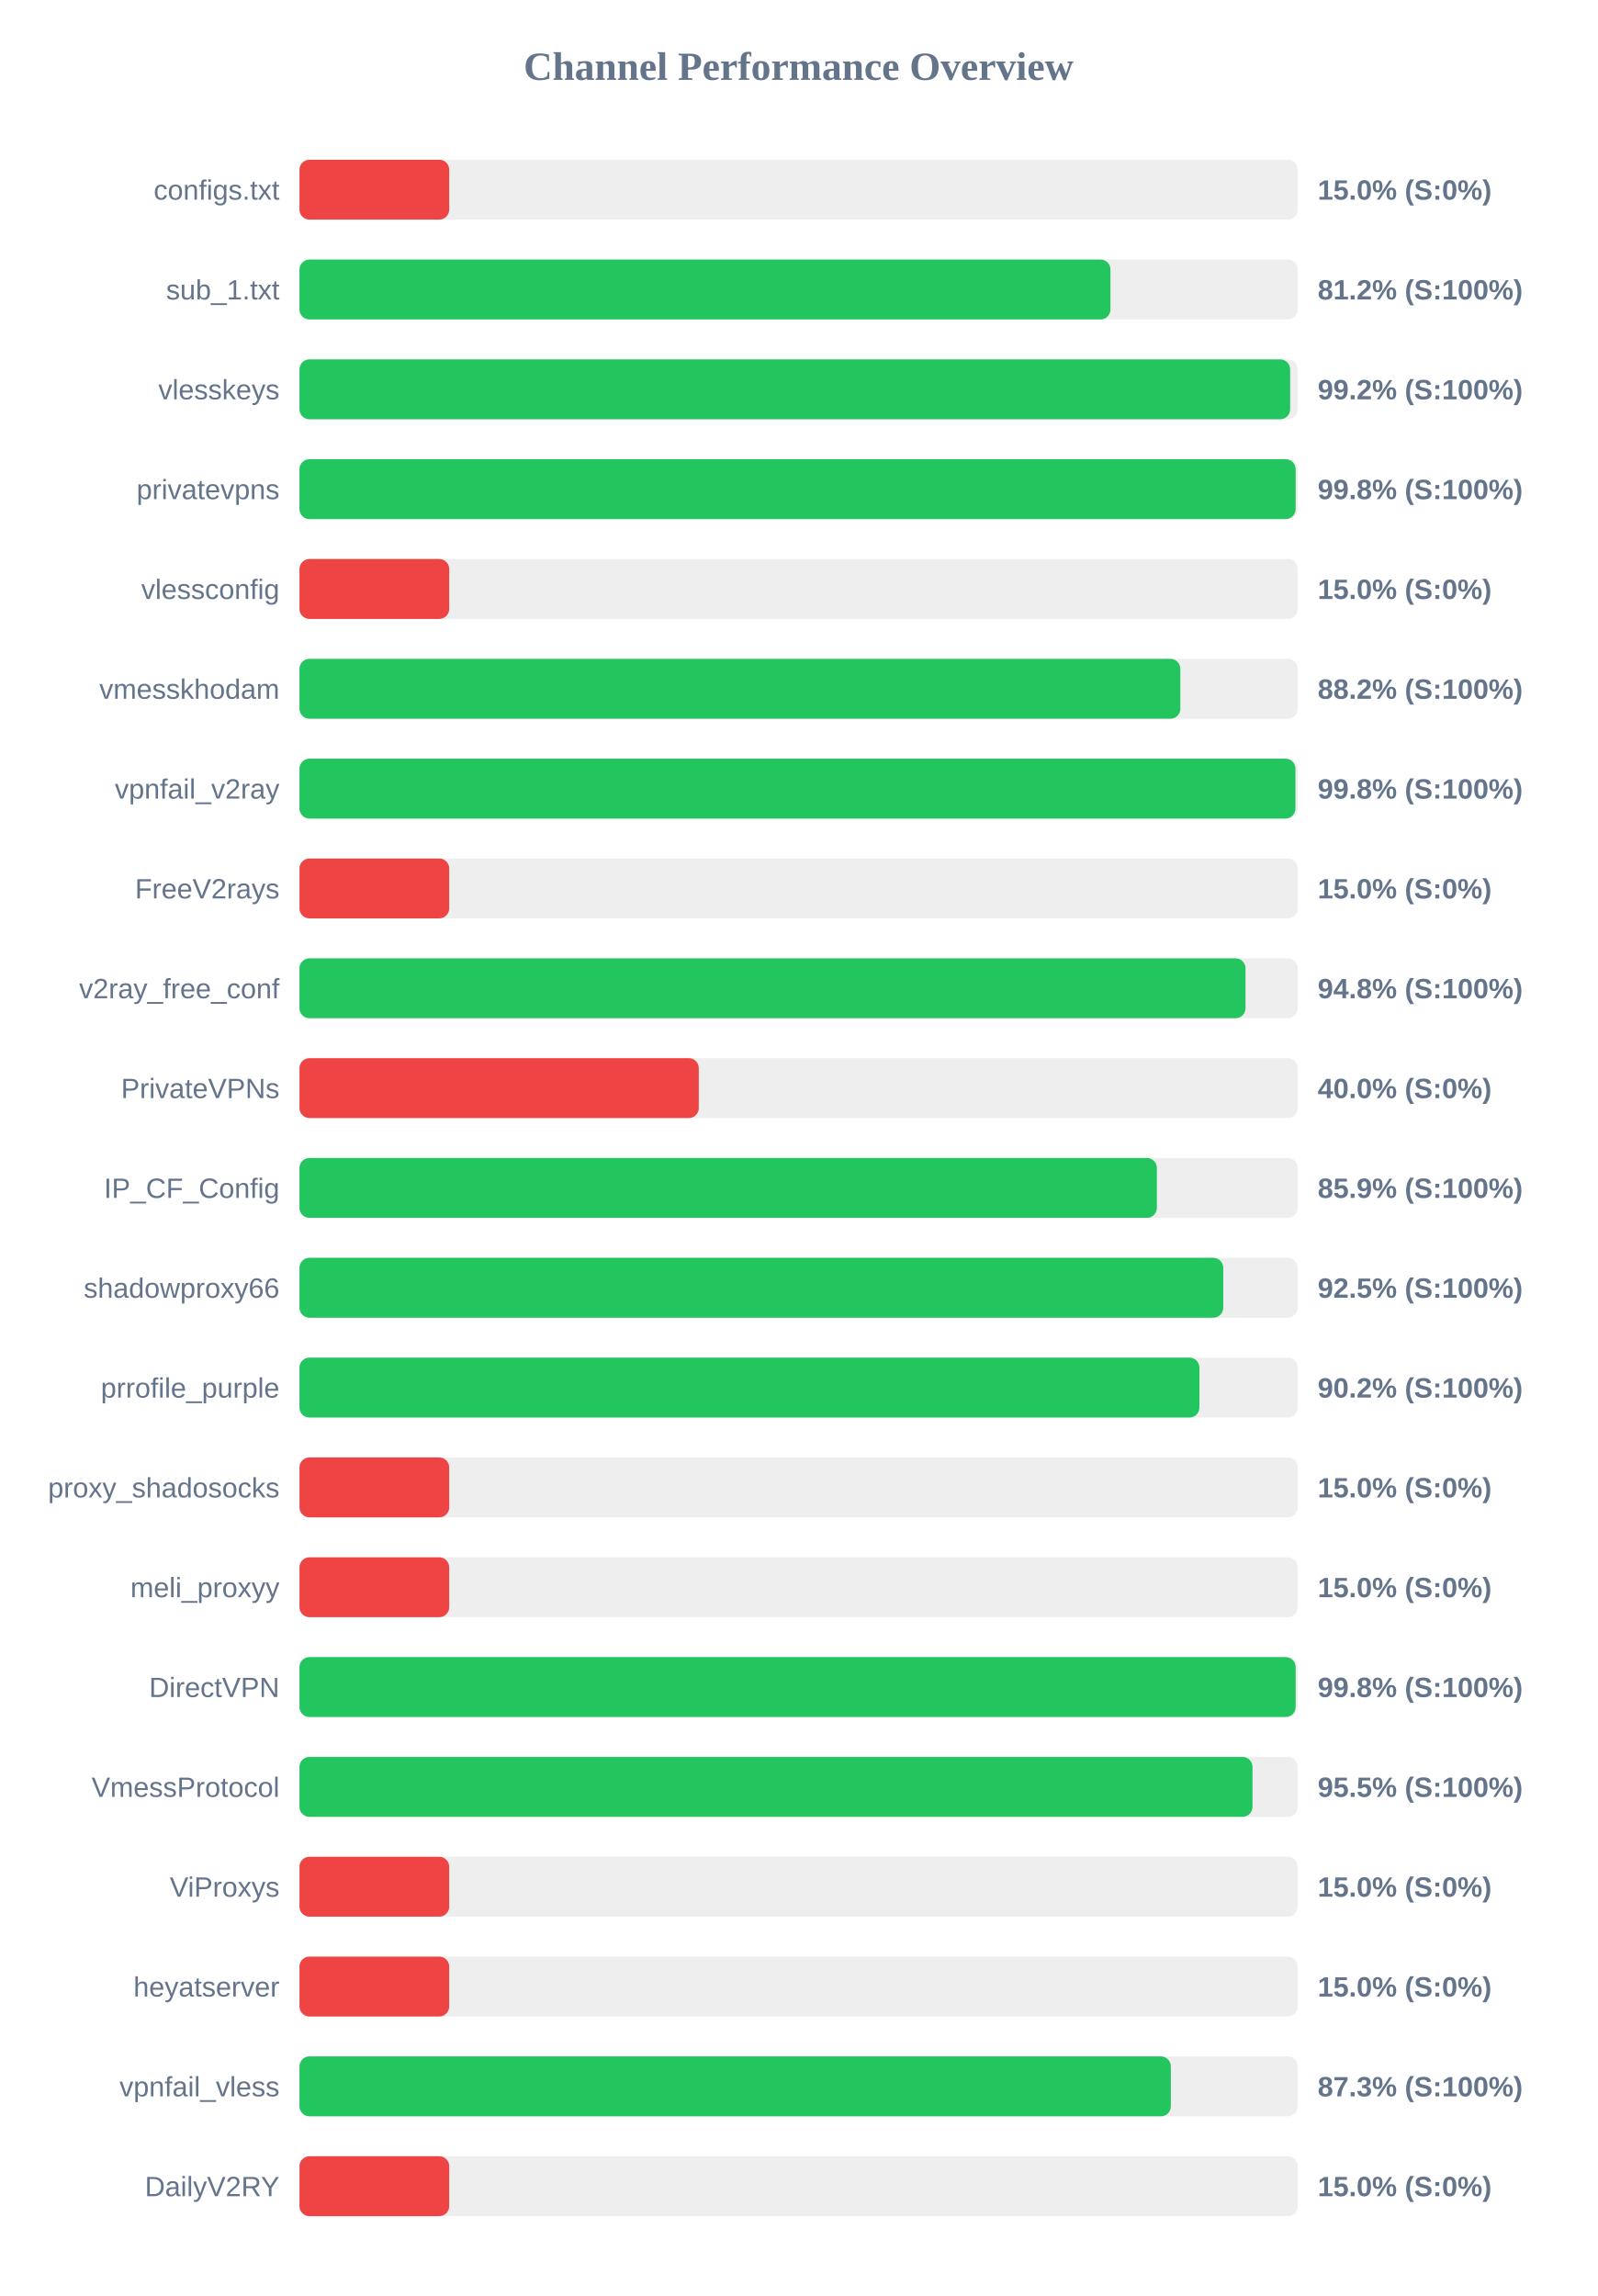
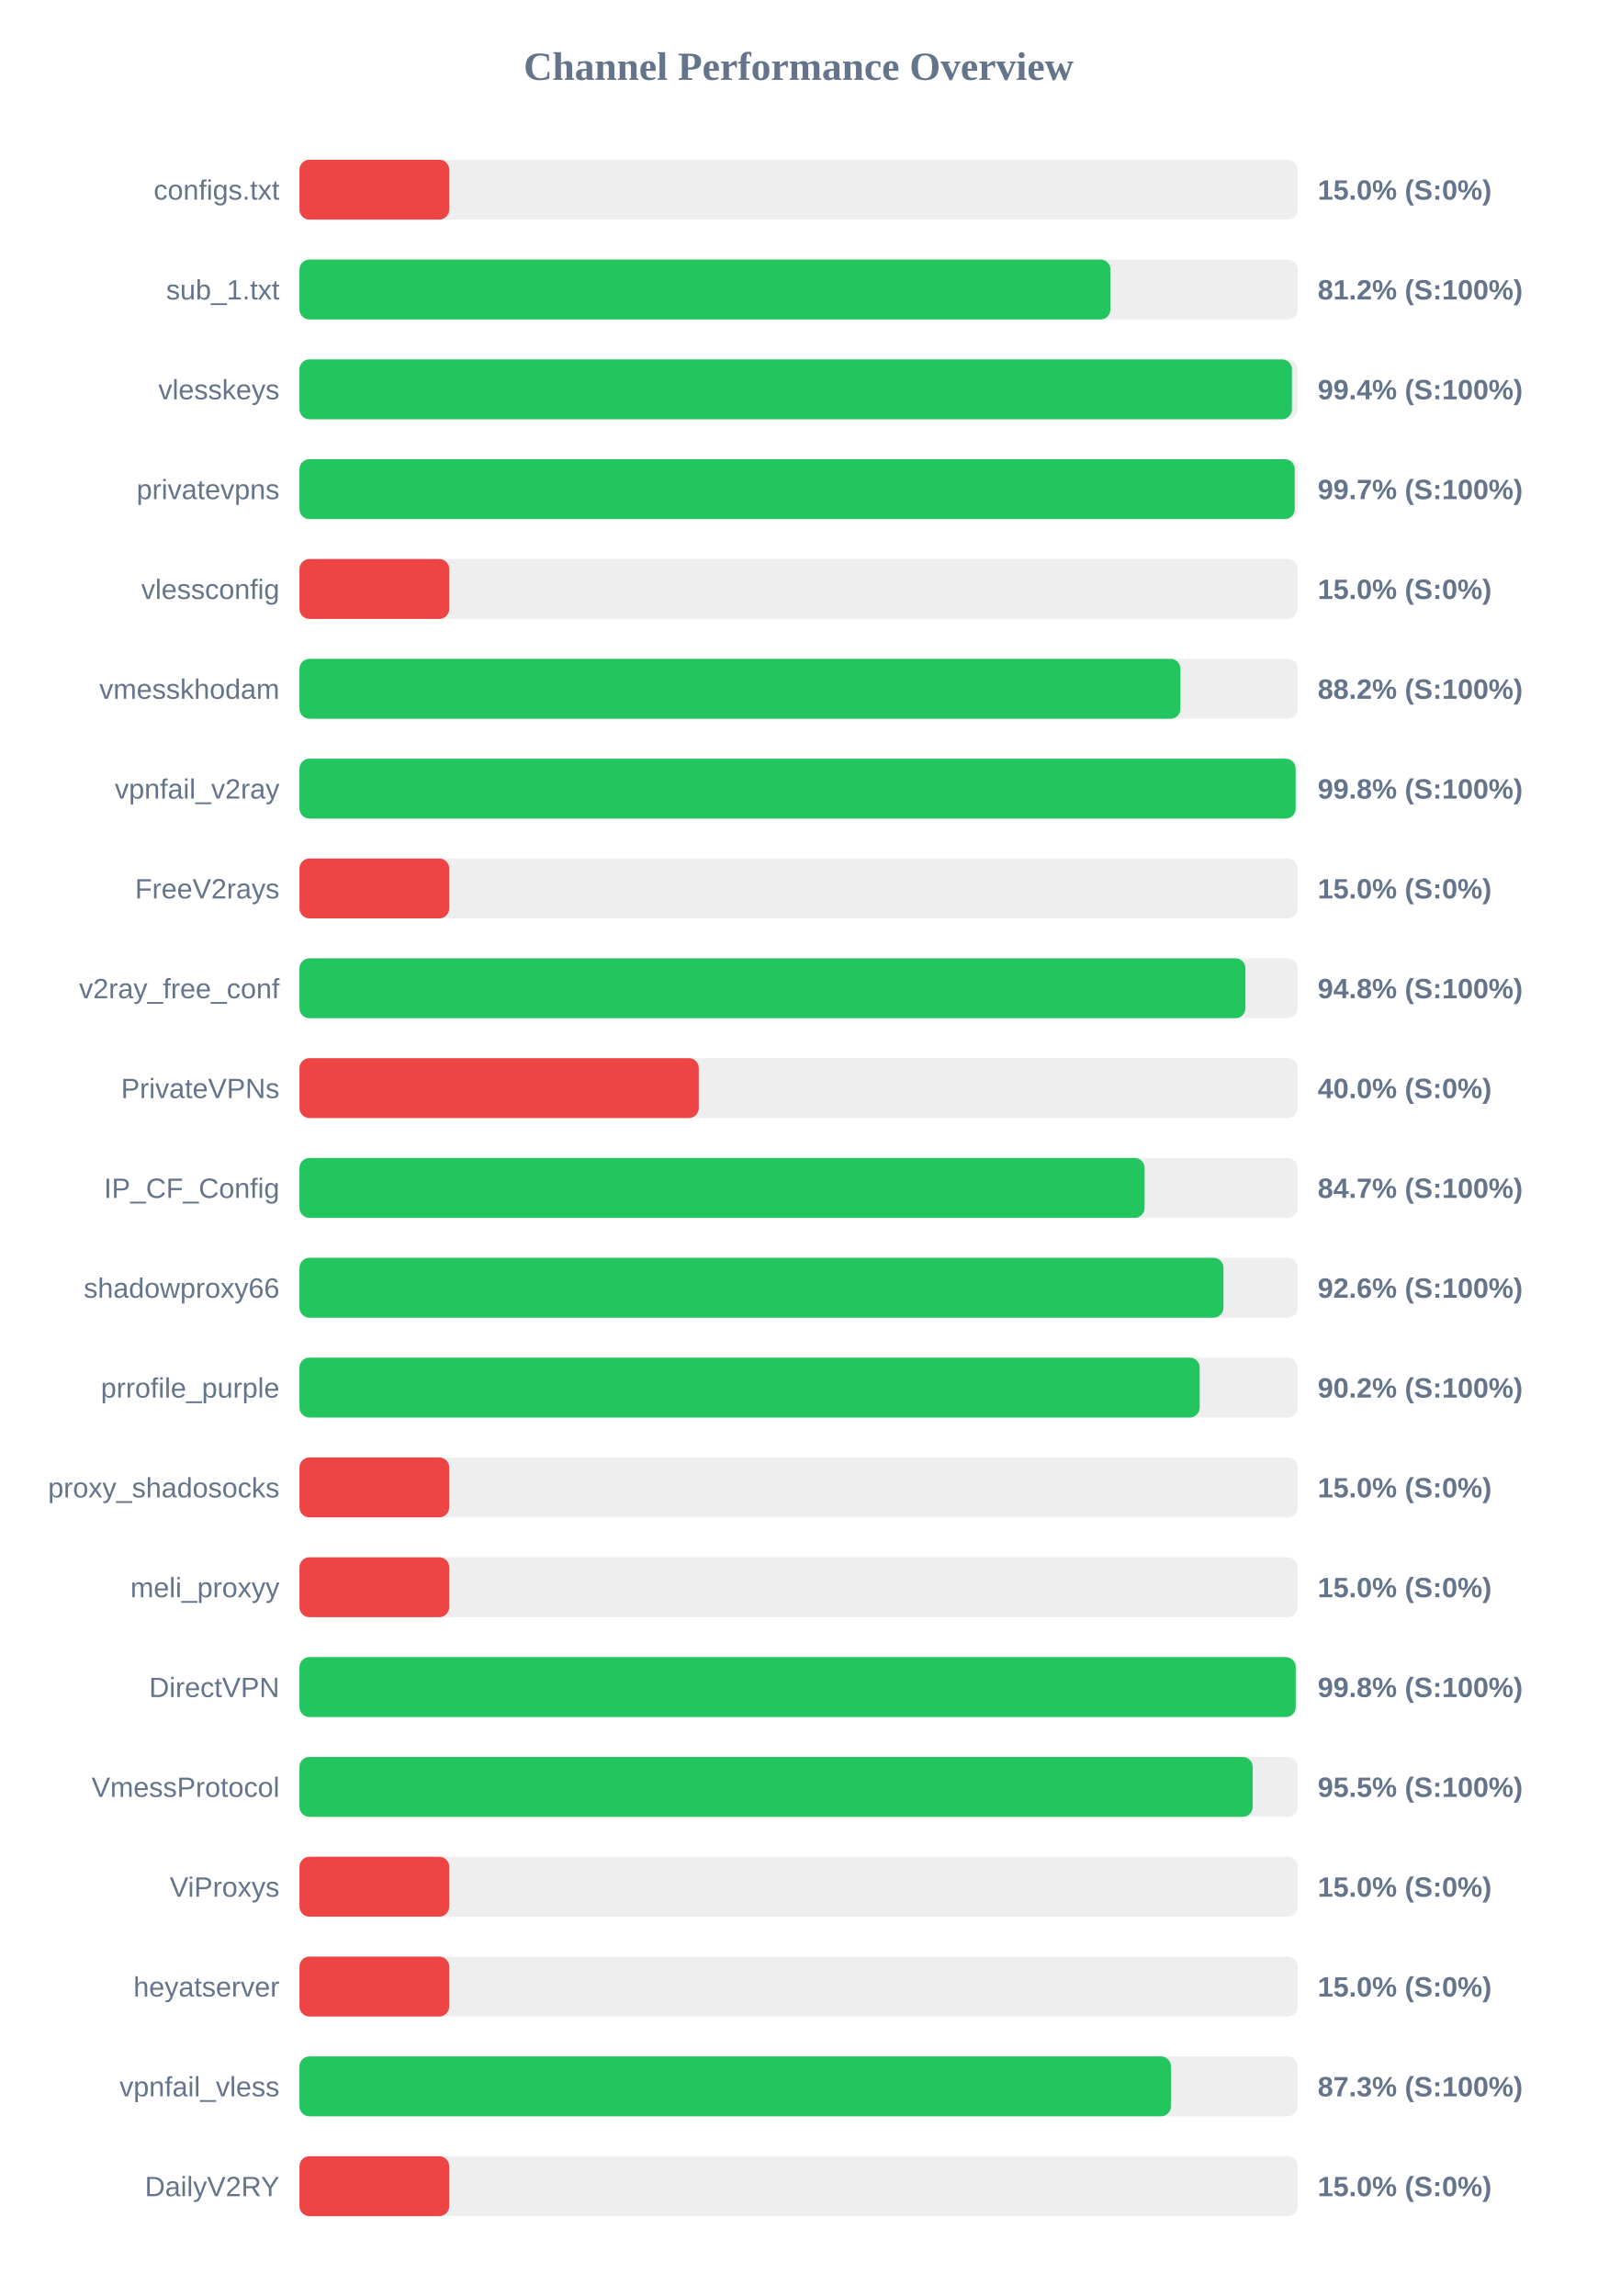
<svg xmlns="http://www.w3.org/2000/svg" width="800" height="1150" version="1.1">
  <style>
        .row { font: 14px Arial; fill: #64748b; }
        .score { font: bold 14px Arial; fill: #64748b; }
    </style>
  <text x="400" y="40" text-anchor="middle" font-size="20px" font-weight="bold" fill="#64748b">Channel Performance Overview</text>
  <rect x="150" y="80" width="500" height="30" fill="#eee" rx="5" />
  <rect x="150" y="80" width="75.0" height="30" fill="#ef4444" rx="5" />
  <text x="140" y="100" text-anchor="end" class="row">configs.txt</text>
  <text x="660" y="100" text-anchor="start" class="score">15.0% (S:0%)</text>
  <rect x="150" y="130" width="500" height="30" fill="#eee" rx="5" />
  <rect x="150" y="130" width="406.2" height="30" fill="#22c55e" rx="5" />
  <text x="140" y="150" text-anchor="end" class="row">sub_1.txt</text>
  <text x="660" y="150" text-anchor="start" class="score">81.2% (S:100%)</text>
  <rect x="150" y="180" width="500" height="30" fill="#eee" rx="5" />
-   <rect x="150" y="180" width="496.2" height="30" fill="#22c55e" rx="5" />
+   <rect x="150" y="180" width="497.1" height="30" fill="#22c55e" rx="5" />
  <text x="140" y="200" text-anchor="end" class="row">vlesskeys</text>
-   <text x="660" y="200" text-anchor="start" class="score">99.2% (S:100%)</text>
+   <text x="660" y="200" text-anchor="start" class="score">99.4% (S:100%)</text>
  <rect x="150" y="230" width="500" height="30" fill="#eee" rx="5" />
-   <rect x="150" y="230" width="498.95" height="30" fill="#22c55e" rx="5" />
+   <rect x="150" y="230" width="498.5" height="30" fill="#22c55e" rx="5" />
  <text x="140" y="250" text-anchor="end" class="row">privatevpns</text>
-   <text x="660" y="250" text-anchor="start" class="score">99.8% (S:100%)</text>
+   <text x="660" y="250" text-anchor="start" class="score">99.7% (S:100%)</text>
  <rect x="150" y="280" width="500" height="30" fill="#eee" rx="5" />
  <rect x="150" y="280" width="75.0" height="30" fill="#ef4444" rx="5" />
  <text x="140" y="300" text-anchor="end" class="row">vlessconfig</text>
  <text x="660" y="300" text-anchor="start" class="score">15.0% (S:0%)</text>
  <rect x="150" y="330" width="500" height="30" fill="#eee" rx="5" />
-   <rect x="150" y="330" width="441.2" height="30" fill="#22c55e" rx="5" />
+   <rect x="150" y="330" width="441.25" height="30" fill="#22c55e" rx="5" />
  <text x="140" y="350" text-anchor="end" class="row">vmesskhodam</text>
  <text x="660" y="350" text-anchor="start" class="score">88.2% (S:100%)</text>
  <rect x="150" y="380" width="500" height="30" fill="#eee" rx="5" />
-   <rect x="150" y="380" width="498.85" height="30" fill="#22c55e" rx="5" />
+   <rect x="150" y="380" width="498.95" height="30" fill="#22c55e" rx="5" />
  <text x="140" y="400" text-anchor="end" class="row">vpnfail_v2ray</text>
  <text x="660" y="400" text-anchor="start" class="score">99.8% (S:100%)</text>
  <rect x="150" y="430" width="500" height="30" fill="#eee" rx="5" />
  <rect x="150" y="430" width="75.0" height="30" fill="#ef4444" rx="5" />
  <text x="140" y="450" text-anchor="end" class="row">FreeV2rays</text>
  <text x="660" y="450" text-anchor="start" class="score">15.0% (S:0%)</text>
  <rect x="150" y="480" width="500" height="30" fill="#eee" rx="5" />
-   <rect x="150" y="480" width="473.85" height="30" fill="#22c55e" rx="5" />
+   <rect x="150" y="480" width="473.8" height="30" fill="#22c55e" rx="5" />
  <text x="140" y="500" text-anchor="end" class="row">v2ray_free_conf</text>
  <text x="660" y="500" text-anchor="start" class="score">94.8% (S:100%)</text>
  <rect x="150" y="530" width="500" height="30" fill="#eee" rx="5" />
  <rect x="150" y="530" width="200.0" height="30" fill="#ef4444" rx="5" />
  <text x="140" y="550" text-anchor="end" class="row">PrivateVPNs</text>
  <text x="660" y="550" text-anchor="start" class="score">40.0% (S:0%)</text>
  <rect x="150" y="580" width="500" height="30" fill="#eee" rx="5" />
-   <rect x="150" y="580" width="429.45" height="30" fill="#22c55e" rx="5" />
+   <rect x="150" y="580" width="423.3" height="30" fill="#22c55e" rx="5" />
  <text x="140" y="600" text-anchor="end" class="row">IP_CF_Config</text>
-   <text x="660" y="600" text-anchor="start" class="score">85.9% (S:100%)</text>
+   <text x="660" y="600" text-anchor="start" class="score">84.7% (S:100%)</text>
  <rect x="150" y="630" width="500" height="30" fill="#eee" rx="5" />
-   <rect x="150" y="630" width="462.7" height="30" fill="#22c55e" rx="5" />
+   <rect x="150" y="630" width="462.8" height="30" fill="#22c55e" rx="5" />
  <text x="140" y="650" text-anchor="end" class="row">shadowproxy66</text>
-   <text x="660" y="650" text-anchor="start" class="score">92.5% (S:100%)</text>
+   <text x="660" y="650" text-anchor="start" class="score">92.6% (S:100%)</text>
  <rect x="150" y="680" width="500" height="30" fill="#eee" rx="5" />
-   <rect x="150" y="680" width="450.75" height="30" fill="#22c55e" rx="5" />
+   <rect x="150" y="680" width="450.9" height="30" fill="#22c55e" rx="5" />
  <text x="140" y="700" text-anchor="end" class="row">prrofile_purple</text>
  <text x="660" y="700" text-anchor="start" class="score">90.2% (S:100%)</text>
  <rect x="150" y="730" width="500" height="30" fill="#eee" rx="5" />
  <rect x="150" y="730" width="75.0" height="30" fill="#ef4444" rx="5" />
  <text x="140" y="750" text-anchor="end" class="row">proxy_shadosocks</text>
  <text x="660" y="750" text-anchor="start" class="score">15.0% (S:0%)</text>
  <rect x="150" y="780" width="500" height="30" fill="#eee" rx="5" />
  <rect x="150" y="780" width="75.0" height="30" fill="#ef4444" rx="5" />
  <text x="140" y="800" text-anchor="end" class="row">meli_proxyy</text>
  <text x="660" y="800" text-anchor="start" class="score">15.0% (S:0%)</text>
  <rect x="150" y="830" width="500" height="30" fill="#eee" rx="5" />
-   <rect x="150" y="830" width="498.95" height="30" fill="#22c55e" rx="5" />
+   <rect x="150" y="830" width="499.0" height="30" fill="#22c55e" rx="5" />
  <text x="140" y="850" text-anchor="end" class="row">DirectVPN</text>
  <text x="660" y="850" text-anchor="start" class="score">99.8% (S:100%)</text>
  <rect x="150" y="880" width="500" height="30" fill="#eee" rx="5" />
-   <rect x="150" y="880" width="477.35" height="30" fill="#22c55e" rx="5" />
+   <rect x="150" y="880" width="477.45" height="30" fill="#22c55e" rx="5" />
  <text x="140" y="900" text-anchor="end" class="row">VmessProtocol</text>
  <text x="660" y="900" text-anchor="start" class="score">95.5% (S:100%)</text>
  <rect x="150" y="930" width="500" height="30" fill="#eee" rx="5" />
  <rect x="150" y="930" width="75.0" height="30" fill="#ef4444" rx="5" />
  <text x="140" y="950" text-anchor="end" class="row">ViProxys</text>
  <text x="660" y="950" text-anchor="start" class="score">15.0% (S:0%)</text>
  <rect x="150" y="980" width="500" height="30" fill="#eee" rx="5" />
  <rect x="150" y="980" width="75.0" height="30" fill="#ef4444" rx="5" />
  <text x="140" y="1000" text-anchor="end" class="row">heyatserver</text>
  <text x="660" y="1000" text-anchor="start" class="score">15.0% (S:0%)</text>
  <rect x="150" y="1030" width="500" height="30" fill="#eee" rx="5" />
-   <rect x="150" y="1030" width="436.45" height="30" fill="#22c55e" rx="5" />
+   <rect x="150" y="1030" width="436.5" height="30" fill="#22c55e" rx="5" />
  <text x="140" y="1050" text-anchor="end" class="row">vpnfail_vless</text>
  <text x="660" y="1050" text-anchor="start" class="score">87.3% (S:100%)</text>
  <rect x="150" y="1080" width="500" height="30" fill="#eee" rx="5" />
  <rect x="150" y="1080" width="75.0" height="30" fill="#ef4444" rx="5" />
  <text x="140" y="1100" text-anchor="end" class="row">DailyV2RY</text>
  <text x="660" y="1100" text-anchor="start" class="score">15.0% (S:0%)</text>
</svg>
